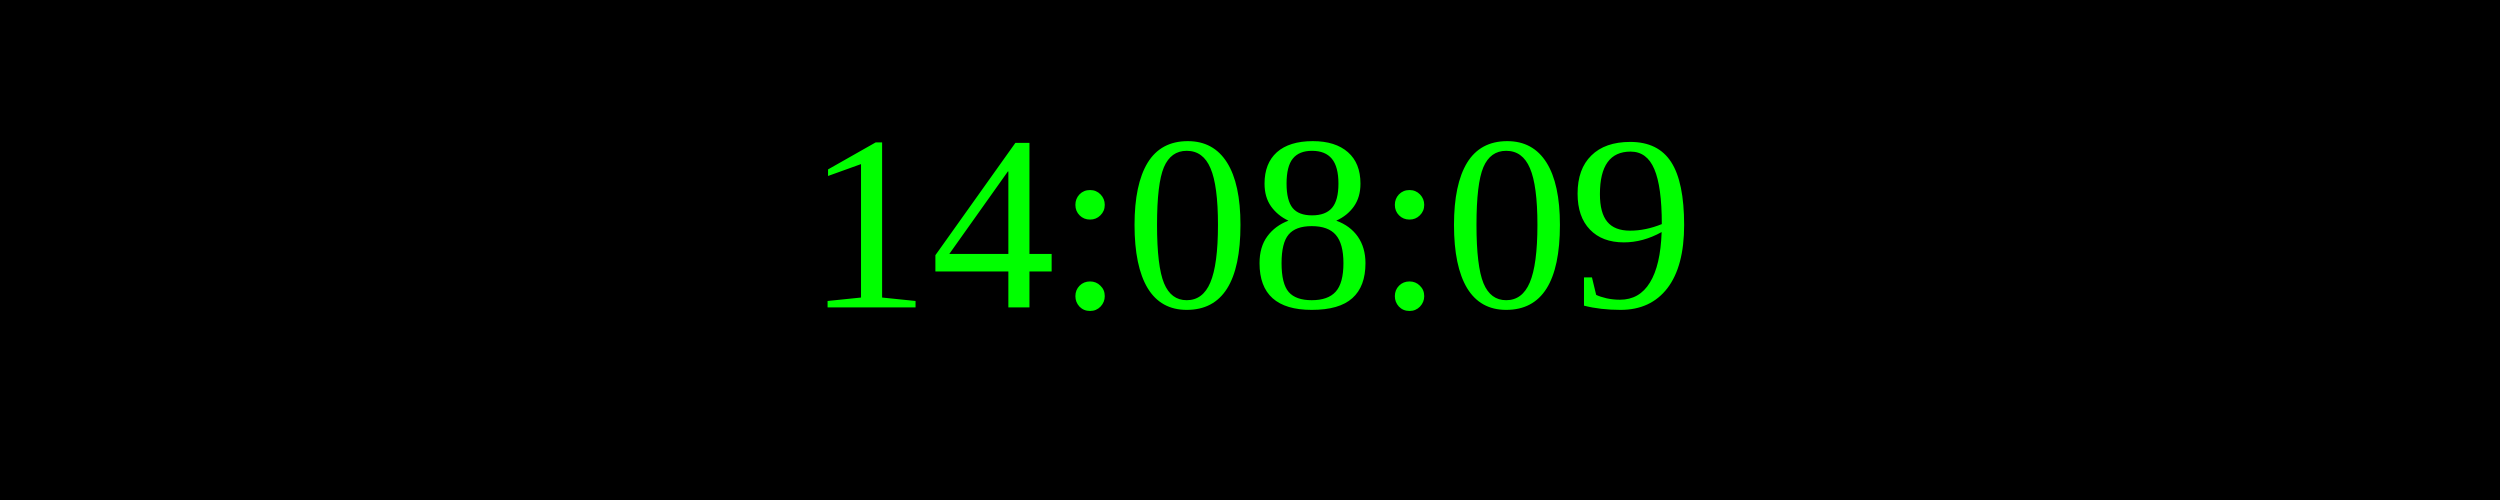
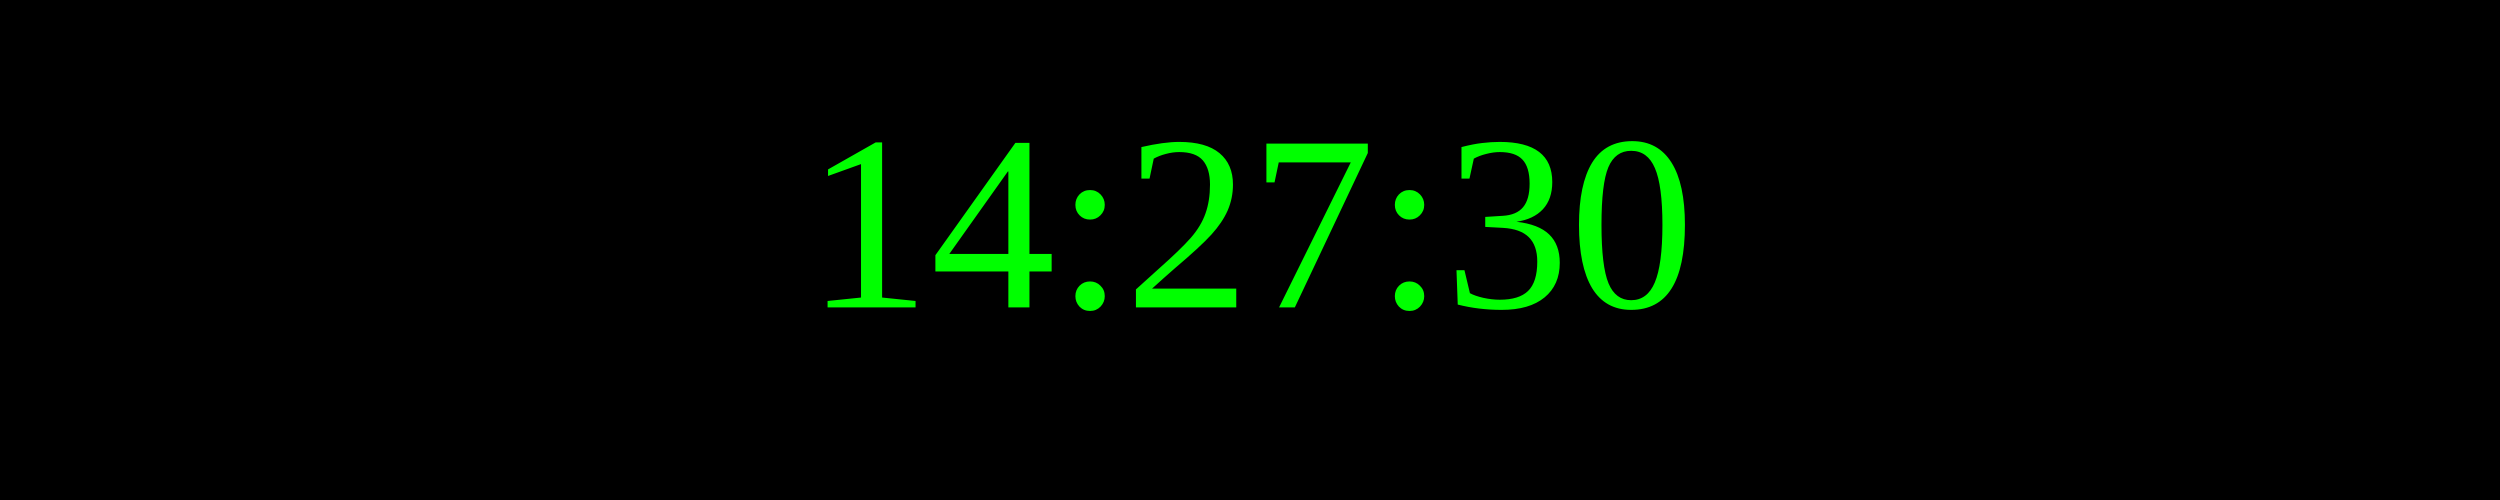
<svg xmlns="http://www.w3.org/2000/svg" width="250" height="50">
  <rect width="100%" height="100%" fill="black" />
  <text x="50%" y="50%" font-size="25" fill="lime" text-anchor="middle" dominant-baseline="middle">
- 14:08:09
+ 14:27:30
</text>
</svg>
